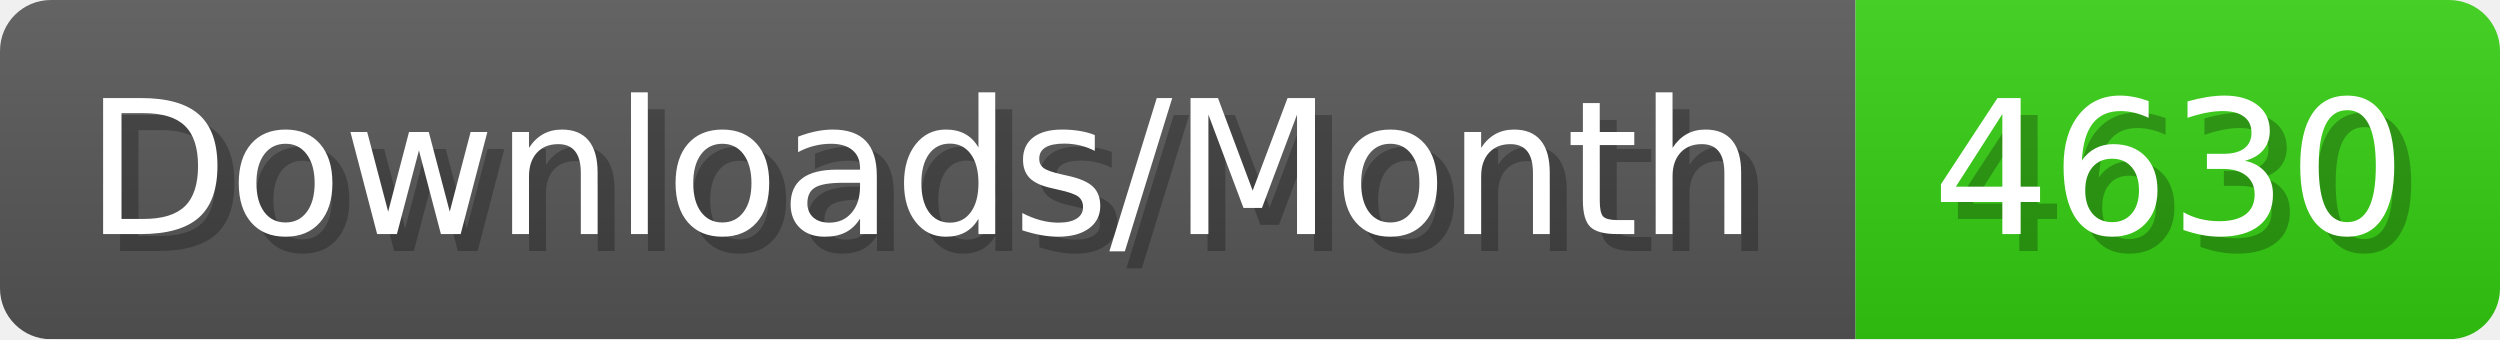
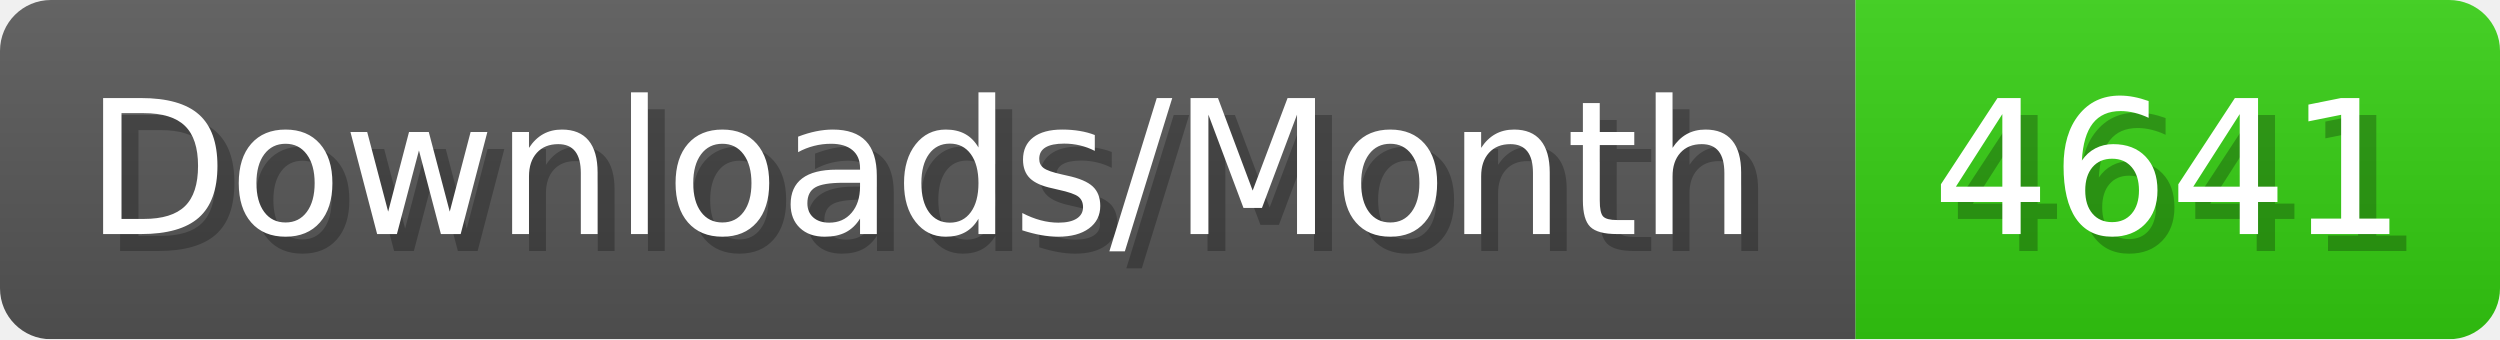
- <svg xmlns="http://www.w3.org/2000/svg" width="147.4" height="20" viewBox="0 0 1474 200" role="img" aria-label="Downloads/Month: 4630">
+ <svg xmlns="http://www.w3.org/2000/svg" width="147.4" height="20" viewBox="0 0 1474 200" role="img" aria-label="Downloads/Month: 4641">
  <linearGradient id="YlXUI" x2="0" y2="100%">
    <stop offset="0" stop-opacity=".1" stop-color="#EEE" />
    <stop offset="1" stop-opacity=".1" />
  </linearGradient>
  <mask id="JHhop">
    <rect width="1474" height="200" rx="30" fill="#FFF" />
  </mask>
  <g mask="url(#JHhop)">
    <rect width="1094" height="200" fill="#555" />
    <rect width="380" height="200" fill="#3C1" x="1094" />
    <rect width="1474" height="200" fill="url(#YlXUI)" />
  </g>
  <g aria-hidden="true" fill="#fff" text-anchor="start" font-family="Verdana,DejaVu Sans,sans-serif" font-size="110">
    <text x="60" y="148" textLength="994" fill="#000" opacity="0.25">Downloads/Month</text>
    <text x="50" y="138" textLength="994">Downloads/Month</text>
-     <text x="1149" y="148" textLength="280" fill="#000" opacity="0.25">4630</text>
-     <text x="1139" y="138" textLength="280">4630</text>
+     <text x="1149" y="148" textLength="280" fill="#000" opacity="0.25">4641</text>
+     <text x="1139" y="138" textLength="280">4641</text>
  </g>
</svg>
